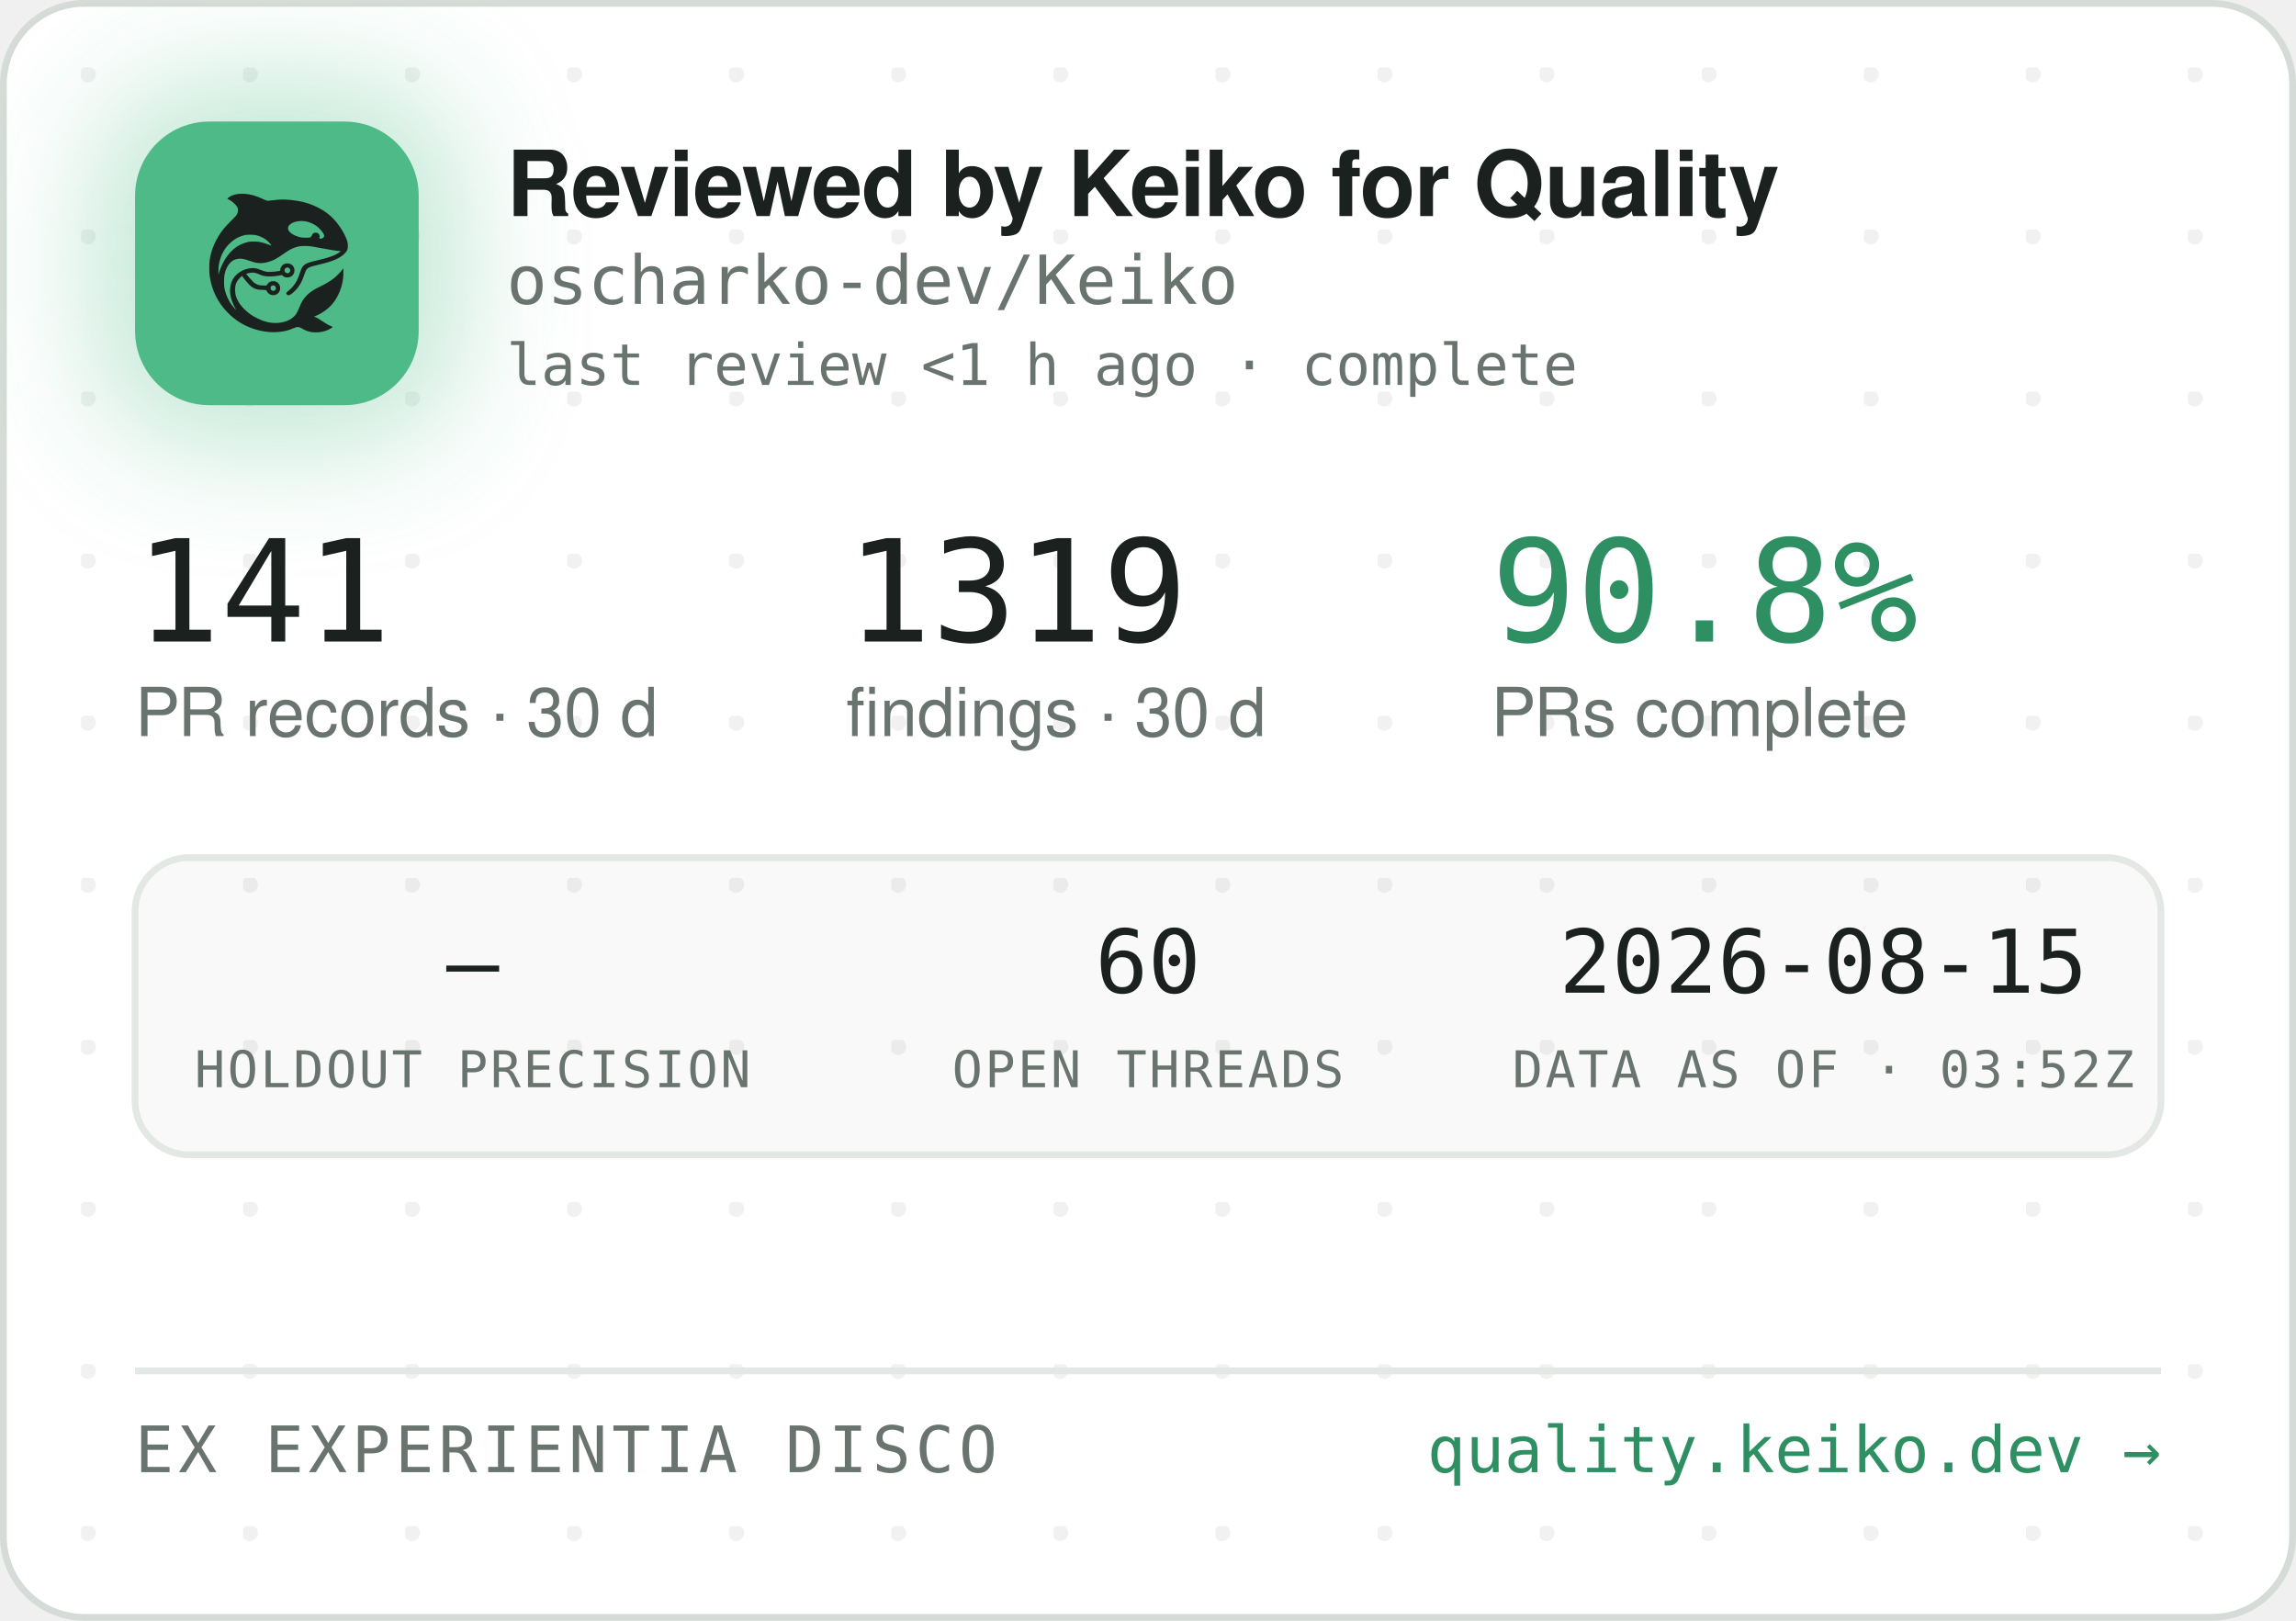
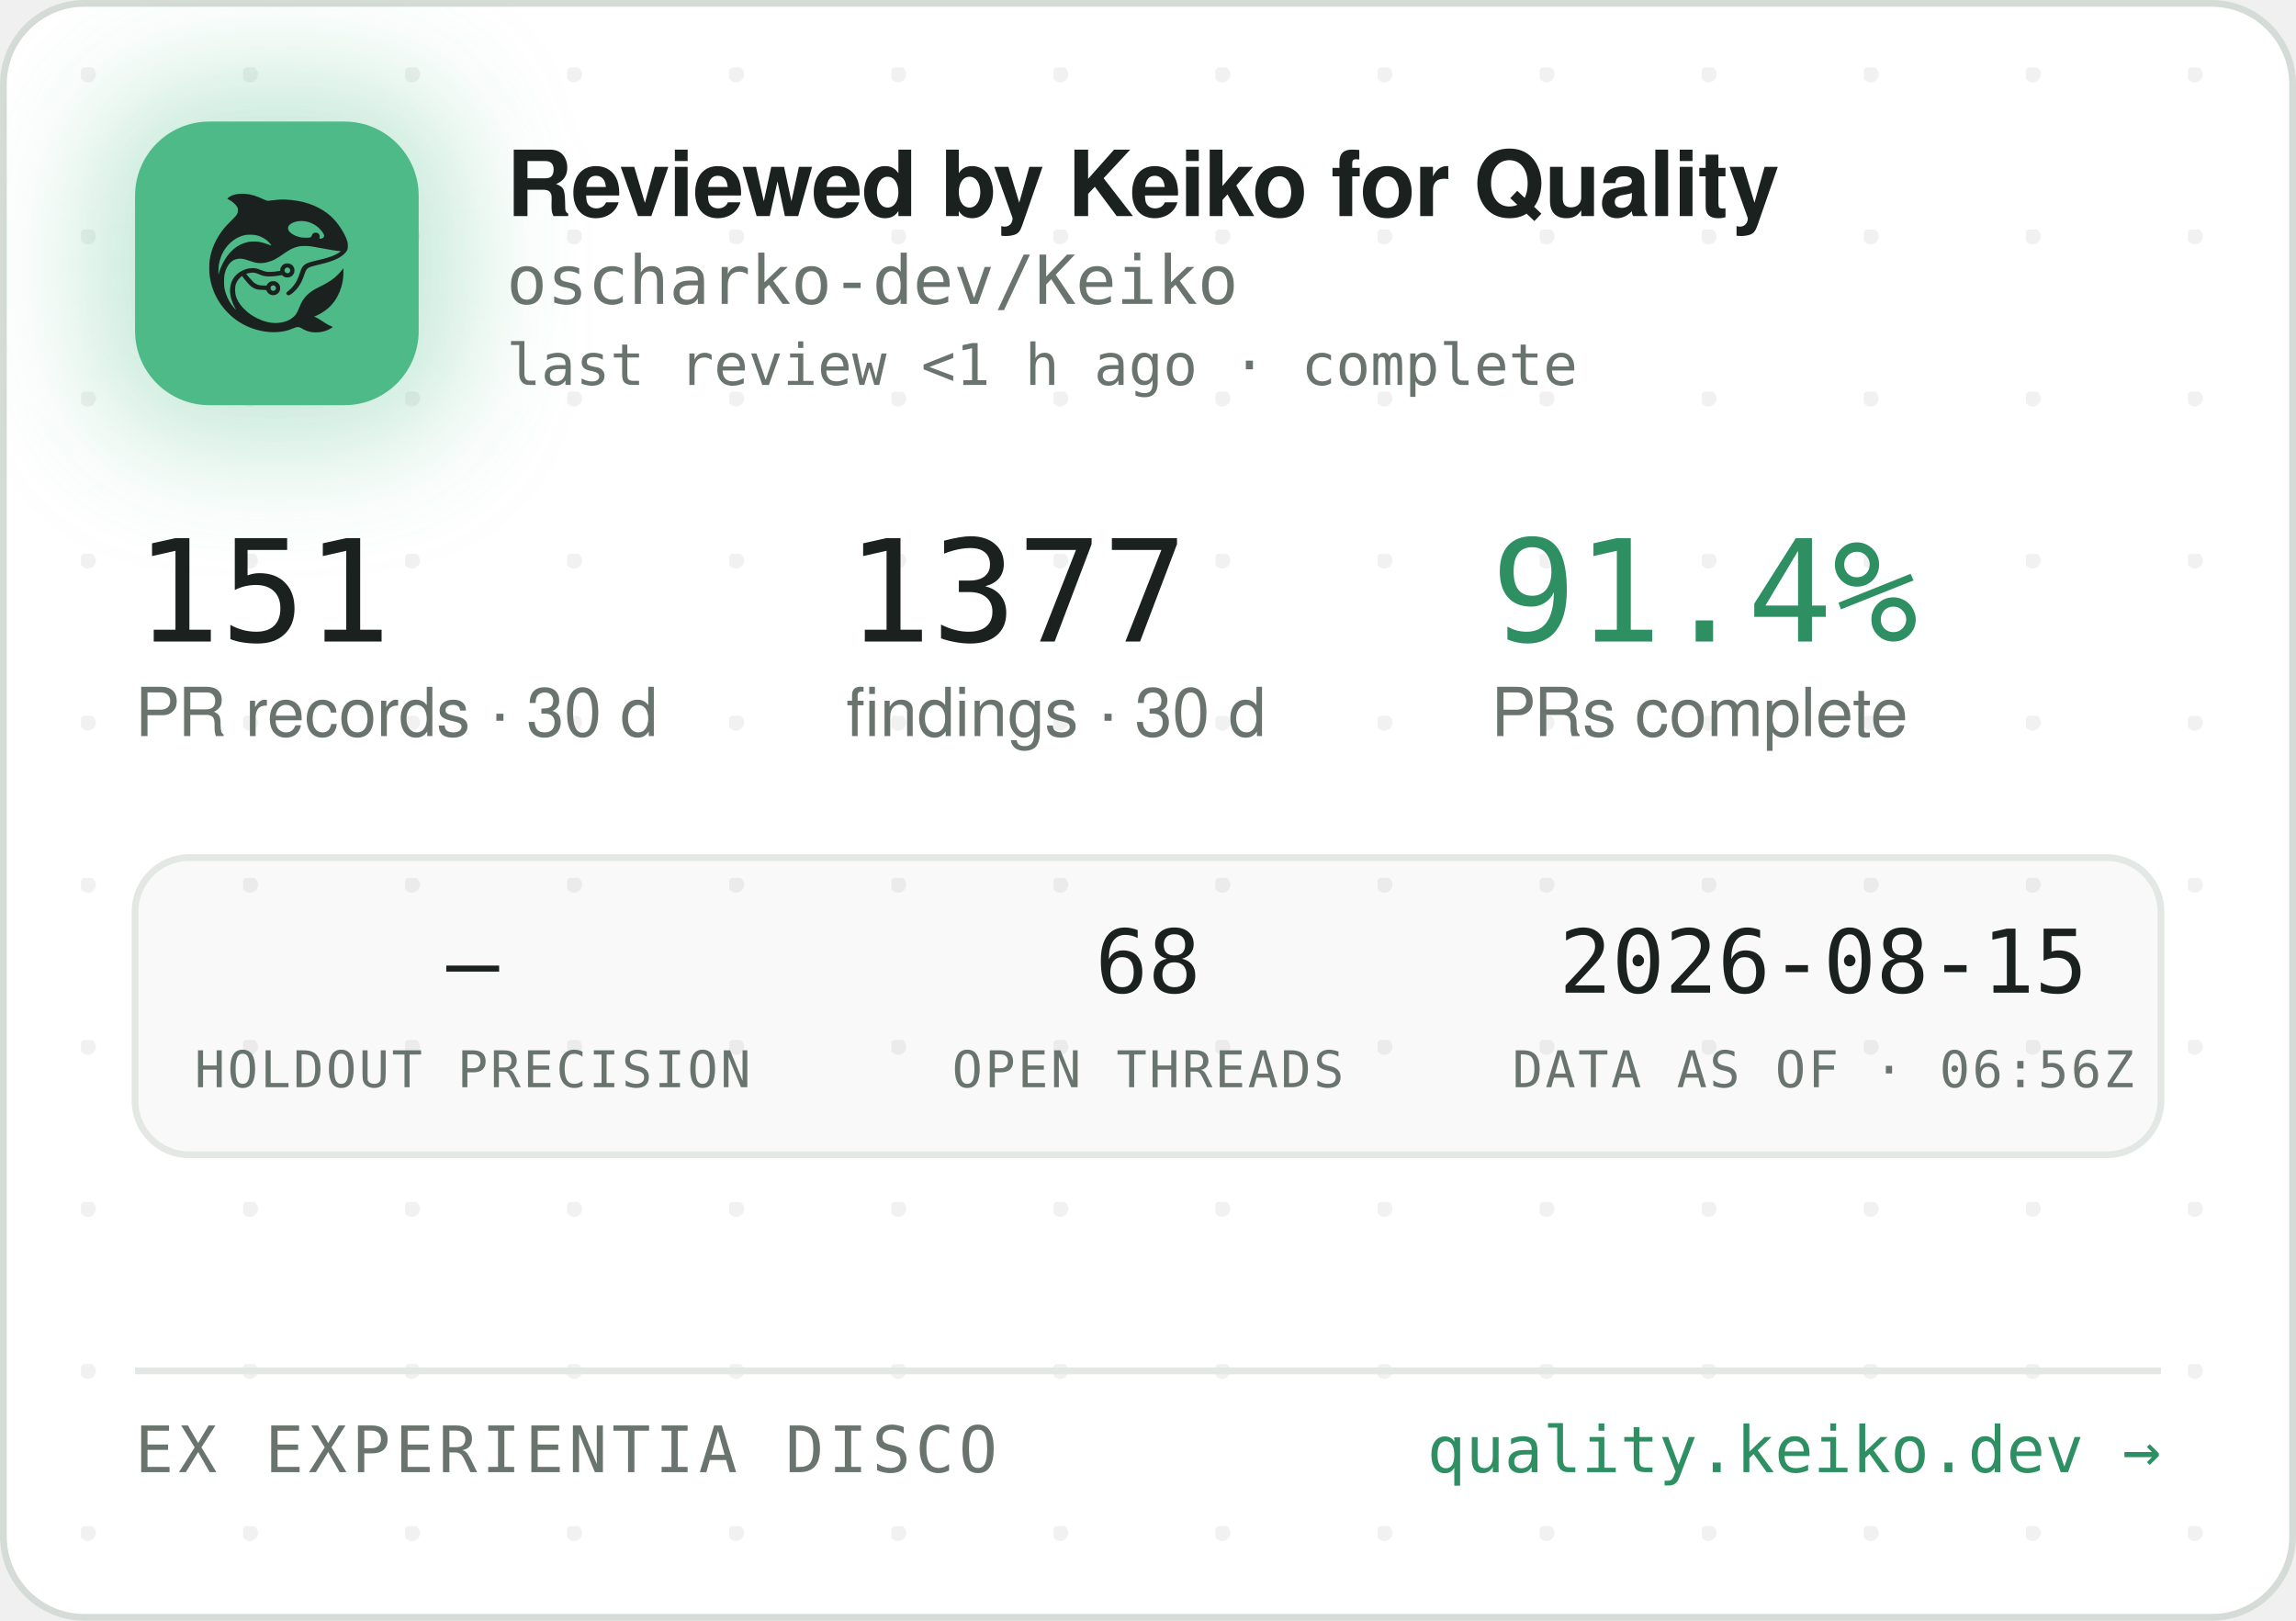
<svg xmlns="http://www.w3.org/2000/svg" width="340" height="240" viewBox="0 0 340 240" role="img" aria-label="Reviewed by Keiko for Quality — oscharko-dev/Keiko">
  <defs>
    <pattern id="dots" width="24" height="24" patternUnits="userSpaceOnUse" x="12" y="10">
      <circle cx="1" cy="1" r="1.2" fill="rgba(27,33,30,0.06)" />
    </pattern>
    <filter id="glow" x="-60%" y="-60%" width="220%" height="220%">
      <feGaussianBlur stdDeviation="9" />
    </filter>
    <clipPath id="card">
      <rect x="0.5" y="0.5" width="339" height="239" rx="12" />
    </clipPath>
  </defs>
  <rect x="0.5" y="0.5" width="339" height="239" rx="12" fill="#FFFFFF" stroke="#D5DBD6" />
  <rect x="0.5" y="0.5" width="339" height="239" rx="12" fill="url(#dots)" />
  <g clip-path="url(#card)">
    <rect x="14" y="12" width="54" height="54" rx="16" fill="rgba(78,186,135,0.35)" filter="url(#glow)" />
    <rect x="20" y="18" width="42" height="42" rx="11" fill="#4EBA87" />
    <g transform="translate(24,22) scale(0.03320312)">
      <g transform="translate(1024 0) scale(-1 1)">
        <g transform="translate(1024, 1024) scale(-0.1, -0.1)" fill="#1B211E" stroke="none">
          <path d="M3465 8223 c-144 -8 -314 -52 -408 -105 -69 -39 -146 -99 -146 -113 0 -5 30 -24 68 -42 146 -70 323 -229 377 -340 25 -49 29 -70 29 -138 -1 -72 -5 -88 -39 -160 -36 -75 -54 -95 -265 -305 -134 -132 -270 -279 -331 -355 -339 -425 -552 -896 -626 -1390 -25 -165 -25 -549 0 -720 92 -645 368 -1196 826 -1655 322 -324 710 -562 1145 -704 389 -126 793 -172 1155 -130 235 27 377 63 579 149 205 87 268 86 423 -7 102 -62 231 -115 335 -138 247 -56 562 -26 794 74 92 40 244 136 232 146 -4 3 -26 12 -48 19 -86 28 -246 116 -385 211 -162 112 -284 182 -357 207 l-48 17 40 15 c185 70 436 223 595 363 438 386 695 1014 678 1663 l-3 120 -50 -70 c-64 -90 -248 -280 -350 -362 -171 -136 -366 -255 -645 -391 -288 -140 -442 -243 -590 -391 -136 -137 -247 -316 -325 -526 -47 -127 -114 -262 -160 -326 -79 -107 -237 -224 -384 -283 -136 -55 -355 -96 -514 -96 -274 0 -548 71 -832 215 -242 123 -375 216 -553 389 -175 171 -287 332 -361 517 -44 114 -63 216 -63 359 0 152 17 233 74 350 35 70 59 102 136 179 l95 94 21 -29 c55 -75 219 -277 277 -338 171 -183 337 -256 582 -256 56 0 126 -3 155 -7 53 -6 54 -7 76 -57 30 -66 97 -128 172 -156 151 -57 318 11 395 160 33 62 34 193 3 261 -30 64 -88 125 -148 157 -44 23 -63 27 -141 27 -78 0 -97 -4 -140 -27 -58 -30 -131 -105 -141 -142 -6 -25 -8 -26 -93 -26 -47 0 -131 5 -186 10 -87 8 -111 15 -182 51 -45 22 -109 66 -143 96 -59 53 -326 361 -319 367 14 11 179 47 241 52 102 9 177 -7 318 -66 158 -66 243 -89 357 -99 157 -12 413 5 582 40 l93 19 44 -39 c59 -52 135 -75 228 -69 117 8 212 72 262 176 23 47 28 71 28 138 0 70 -4 89 -29 138 -55 110 -145 167 -270 174 -65 3 -91 0 -137 -18 -107 -40 -183 -140 -195 -257 l-6 -52 -51 -11 c-104 -23 -285 -41 -411 -42 -149 -1 -211 12 -402 88 -186 74 -256 88 -403 81 -193 -8 -377 -70 -546 -182 -342 -228 -485 -611 -399 -1064 30 -157 119 -388 209 -541 20 -35 35 -64 33 -66 -8 -8 -111 108 -190 214 -154 206 -278 489 -324 737 -28 154 -25 492 6 635 46 216 133 391 256 514 82 82 161 128 271 156 152 39 300 23 529 -57 217 -76 308 -101 410 -114 137 -17 284 -7 426 30 272 70 414 145 809 425 217 153 399 238 610 283 64 14 129 18 265 18 197 0 269 -9 615 -76 461 -89 843 -149 952 -149 41 0 41 0 23 -20 -28 -31 -169 -119 -254 -158 -167 -77 -388 -145 -716 -222 -399 -93 -508 -128 -608 -194 -102 -68 -160 -160 -217 -346 -35 -115 -102 -286 -149 -378 -85 -168 -227 -341 -377 -458 -105 -82 -115 -107 -69 -162 29 -34 65 -44 109 -29 86 29 261 181 371 322 126 162 201 309 295 581 61 176 90 232 145 283 62 57 163 93 470 165 439 104 640 169 863 278 206 100 368 240 434 375 32 67 33 71 33 198 -1 120 -3 138 -34 229 -98 294 -319 655 -573 936 -381 421 -968 723 -1618 834 -448 76 -767 83 -1169 25 -80 -12 -165 -19 -190 -17 -26 3 -90 26 -146 53 -343 162 -576 233 -842 255 -114 9 -141 10 -248 3z m2926 -1227 c164 -27 346 -102 485 -202 181 -129 354 -348 354 -448 0 -64 -75 -126 -154 -126 -60 0 -63 4 -52 70 8 50 7 65 -9 100 -29 64 -74 93 -151 98 -54 4 -70 1 -107 -21 -42 -25 -61 -52 -91 -129 -25 -64 -55 -73 -246 -73 -121 0 -187 5 -248 18 -318 70 -556 242 -556 402 0 218 388 374 775 311z m-2249 -611 c119 -21 208 -50 321 -106 114 -56 177 -100 266 -184 67 -63 157 -173 148 -181 -2 -3 -61 18 -130 45 -131 52 -298 100 -427 122 -113 20 -367 17 -470 -4 -502 -106 -885 -433 -1160 -992 -70 -142 -160 -379 -160 -424 0 -9 -5 -23 -11 -31 -13 -19 -5 316 10 410 80 482 295 846 661 1117 145 107 350 197 522 228 100 18 326 18 430 0z m1485 -1456 c95 -36 119 -159 42 -223 -78 -66 -209 -1 -209 104 0 60 33 100 99 121 36 10 36 10 68 -2z m-591 -822 c29 -26 37 -42 40 -77 6 -54 -9 -86 -55 -117 -41 -28 -70 -29 -119 -4 -44 22 -62 55 -62 112 0 51 13 75 53 99 50 31 101 26 143 -13z" />
        </g>
      </g>
    </g>
    <text x="75" y="32" font-family="-apple-system,'Segoe UI',Helvetica,Arial,sans-serif" font-size="13.5" font-weight="650" letter-spacing="-0.14" fill="#1B211E">Reviewed by Keiko for Quality</text>
    <text x="75" y="45" font-family="'JetBrains Mono',SFMono-Regular,Consolas,Menlo,monospace" font-size="10" fill="#6A746E">oscharko-dev/Keiko</text>
    <text x="75" y="57" font-family="'JetBrains Mono',SFMono-Regular,Consolas,Menlo,monospace" font-size="8.5" fill="#6A746E">last review &lt;1 h ago · complete</text>
-     <text x="20" y="95" font-family="'JetBrains Mono',SFMono-Regular,Consolas,Menlo,monospace" font-size="21" fill="#1B211E">141</text>
+     <text x="20" y="95" font-family="'JetBrains Mono',SFMono-Regular,Consolas,Menlo,monospace" font-size="21" fill="#1B211E">151</text>
    <text x="20" y="109" font-family="-apple-system,'Segoe UI',Helvetica,Arial,sans-serif" font-size="10" fill="#6A746E">PR records · 30 d</text>
-     <text x="125.3" y="95" font-family="'JetBrains Mono',SFMono-Regular,Consolas,Menlo,monospace" font-size="21" fill="#1B211E">1319</text>
+     <text x="125.3" y="95" font-family="'JetBrains Mono',SFMono-Regular,Consolas,Menlo,monospace" font-size="21" fill="#1B211E">1377</text>
    <text x="125.3" y="109" font-family="-apple-system,'Segoe UI',Helvetica,Arial,sans-serif" font-size="10" fill="#6A746E">findings · 30 d</text>
-     <text x="220.8" y="95" font-family="'JetBrains Mono',SFMono-Regular,Consolas,Menlo,monospace" font-size="21" fill="#2E8F63">90.8%</text>
+     <text x="220.8" y="95" font-family="'JetBrains Mono',SFMono-Regular,Consolas,Menlo,monospace" font-size="21" fill="#2E8F63">91.4%</text>
    <text x="220.8" y="109" font-family="-apple-system,'Segoe UI',Helvetica,Arial,sans-serif" font-size="10" fill="#6A746E">PRs complete</text>
    <rect x="20" y="127" width="300" height="44" rx="8" fill="rgba(27,33,30,0.025)" stroke="#E3E8E4" />
    <text x="70" y="147" text-anchor="middle" font-family="'JetBrains Mono',SFMono-Regular,Consolas,Menlo,monospace" font-size="13" fill="#1B211E">—</text>
    <text x="70" y="161" text-anchor="middle" font-family="'JetBrains Mono',SFMono-Regular,Consolas,Menlo,monospace" font-size="7.5" letter-spacing="0.35" fill="#6A746E">HOLDOUT PRECISION</text>
-     <text x="170" y="147" text-anchor="middle" font-family="'JetBrains Mono',SFMono-Regular,Consolas,Menlo,monospace" font-size="13" fill="#1B211E">60</text>
+     <text x="170" y="147" text-anchor="middle" font-family="'JetBrains Mono',SFMono-Regular,Consolas,Menlo,monospace" font-size="13" fill="#1B211E">68</text>
    <text x="170" y="161" text-anchor="middle" font-family="'JetBrains Mono',SFMono-Regular,Consolas,Menlo,monospace" font-size="7.5" letter-spacing="0.35" fill="#6A746E">OPEN THREADS</text>
    <text x="270" y="147" text-anchor="middle" font-family="'JetBrains Mono',SFMono-Regular,Consolas,Menlo,monospace" font-size="13" fill="#1B211E">2026-08-15</text>
-     <text x="270" y="161" text-anchor="middle" font-family="'JetBrains Mono',SFMono-Regular,Consolas,Menlo,monospace" font-size="7.5" letter-spacing="0.35" fill="#6A746E">DATA AS OF · 03:52Z</text>
+     <text x="270" y="161" text-anchor="middle" font-family="'JetBrains Mono',SFMono-Regular,Consolas,Menlo,monospace" font-size="7.5" letter-spacing="0.35" fill="#6A746E">DATA AS OF · 06:56Z</text>
    <line x1="20" y1="203" x2="320" y2="203" stroke="#E3E8E4" />
    <text x="20" y="218" font-family="'JetBrains Mono',SFMono-Regular,Consolas,Menlo,monospace" font-size="9.5" letter-spacing="0.7" fill="#6A746E">EX EXPERIENTIA DISCO</text>
    <text x="320" y="218" text-anchor="end" font-family="'JetBrains Mono',SFMono-Regular,Consolas,Menlo,monospace" font-size="9.5" fill="#2E8F63">quality.keiko.dev →</text>
  </g>
</svg>
